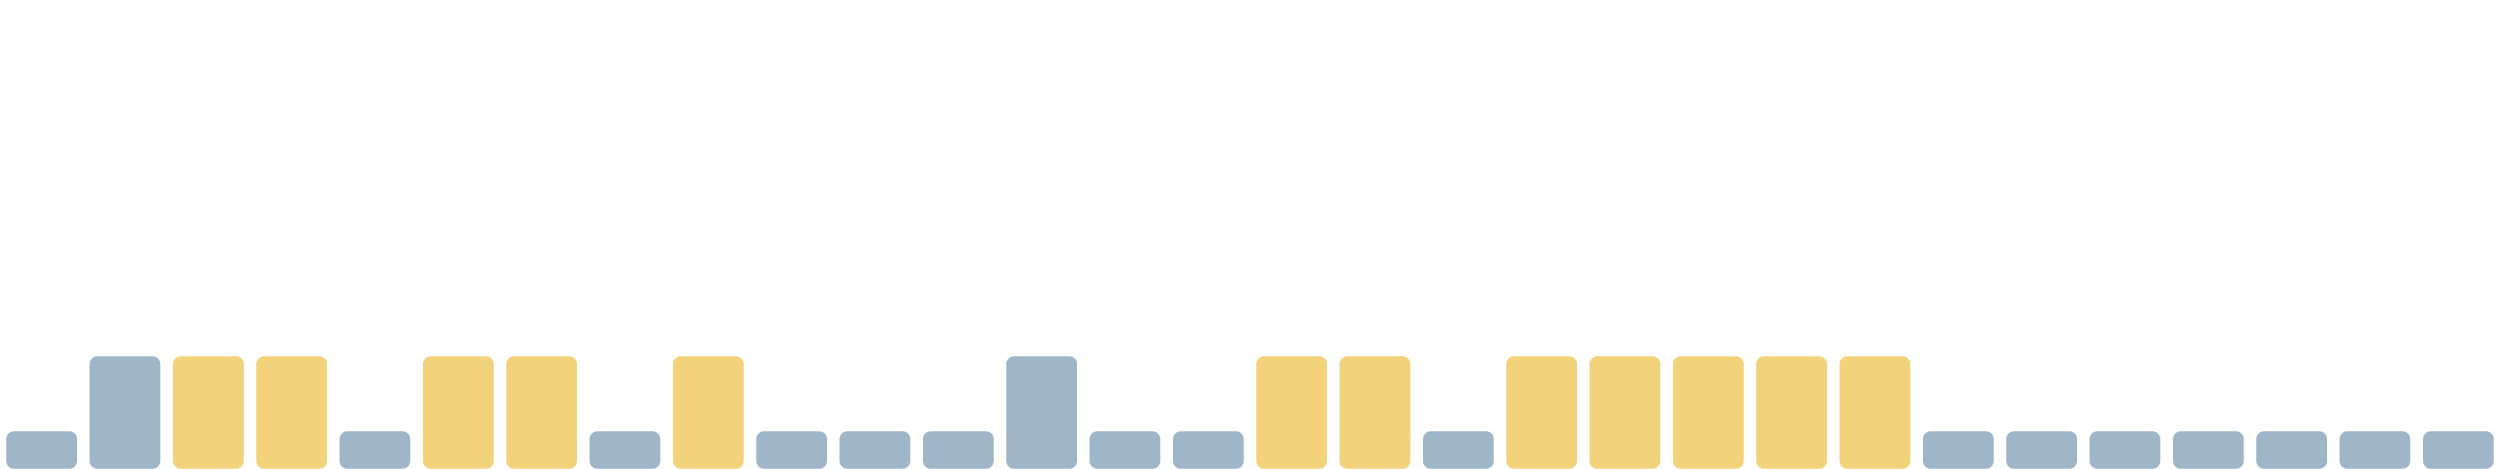
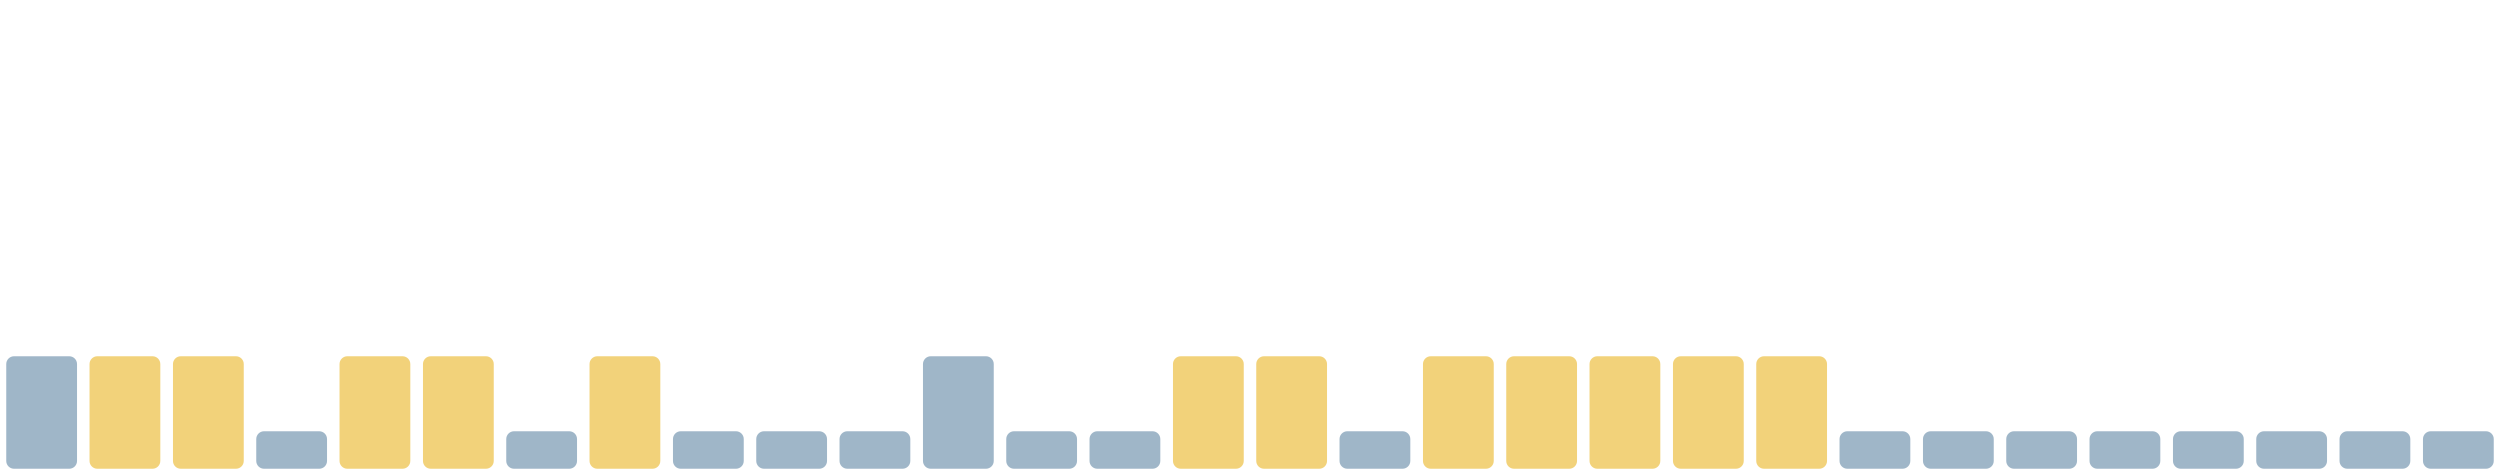
<svg xmlns="http://www.w3.org/2000/svg" viewBox="0 0 1600 300" width="1600" height="300" preserveAspectRatio="none" role="img" aria-label="Índice de huella climática de los últimos 30 días">
-   <rect x="4.0" y="276" width="45.3" height="24" rx="5" fill="#9fb6c8" />
-   <rect x="57.3" y="228" width="45.3" height="72" rx="5" fill="#9fb6c8" />
+   <rect x="4.0" y="228" width="45.3" height="72" rx="5" fill="#9fb6c8" />
+   <rect x="57.3" y="228" width="45.3" height="72" rx="5" fill="#f2d27a" />
  <rect x="110.7" y="228" width="45.3" height="72" rx="5" fill="#f2d27a" />
-   <rect x="164.0" y="228" width="45.3" height="72" rx="5" fill="#f2d27a" />
-   <rect x="217.3" y="276" width="45.3" height="24" rx="5" fill="#9fb6c8" />
+   <rect x="164.0" y="276" width="45.3" height="24" rx="5" fill="#9fb6c8" />
+   <rect x="217.3" y="228" width="45.3" height="72" rx="5" fill="#f2d27a" />
  <rect x="270.7" y="228" width="45.3" height="72" rx="5" fill="#f2d27a" />
-   <rect x="324.0" y="228" width="45.3" height="72" rx="5" fill="#f2d27a" />
-   <rect x="377.3" y="276" width="45.3" height="24" rx="5" fill="#9fb6c8" />
-   <rect x="430.7" y="228" width="45.3" height="72" rx="5" fill="#f2d27a" />
+   <rect x="324.0" y="276" width="45.3" height="24" rx="5" fill="#9fb6c8" />
+   <rect x="377.3" y="228" width="45.3" height="72" rx="5" fill="#f2d27a" />
+   <rect x="430.7" y="276" width="45.3" height="24" rx="5" fill="#9fb6c8" />
  <rect x="484.0" y="276" width="45.3" height="24" rx="5" fill="#9fb6c8" />
  <rect x="537.3" y="276" width="45.3" height="24" rx="5" fill="#9fb6c8" />
-   <rect x="590.7" y="276" width="45.3" height="24" rx="5" fill="#9fb6c8" />
-   <rect x="644.0" y="228" width="45.3" height="72" rx="5" fill="#9fb6c8" />
+   <rect x="590.7" y="228" width="45.3" height="72" rx="5" fill="#9fb6c8" />
+   <rect x="644.0" y="276" width="45.3" height="24" rx="5" fill="#9fb6c8" />
  <rect x="697.3" y="276" width="45.3" height="24" rx="5" fill="#9fb6c8" />
-   <rect x="750.7" y="276" width="45.3" height="24" rx="5" fill="#9fb6c8" />
+   <rect x="750.7" y="228" width="45.3" height="72" rx="5" fill="#f2d27a" />
  <rect x="804.0" y="228" width="45.3" height="72" rx="5" fill="#f2d27a" />
-   <rect x="857.3" y="228" width="45.3" height="72" rx="5" fill="#f2d27a" />
-   <rect x="910.7" y="276" width="45.3" height="24" rx="5" fill="#9fb6c8" />
+   <rect x="857.3" y="276" width="45.3" height="24" rx="5" fill="#9fb6c8" />
+   <rect x="910.7" y="228" width="45.3" height="72" rx="5" fill="#f2d27a" />
  <rect x="964.0" y="228" width="45.3" height="72" rx="5" fill="#f2d27a" />
  <rect x="1017.3" y="228" width="45.3" height="72" rx="5" fill="#f2d27a" />
  <rect x="1070.7" y="228" width="45.3" height="72" rx="5" fill="#f2d27a" />
  <rect x="1124.0" y="228" width="45.3" height="72" rx="5" fill="#f2d27a" />
-   <rect x="1177.3" y="228" width="45.3" height="72" rx="5" fill="#f2d27a" />
+   <rect x="1177.3" y="276" width="45.3" height="24" rx="5" fill="#9fb6c8" />
  <rect x="1230.7" y="276" width="45.3" height="24" rx="5" fill="#9fb6c8" />
  <rect x="1284.0" y="276" width="45.3" height="24" rx="5" fill="#9fb6c8" />
  <rect x="1337.3" y="276" width="45.3" height="24" rx="5" fill="#9fb6c8" />
  <rect x="1390.7" y="276" width="45.3" height="24" rx="5" fill="#9fb6c8" />
  <rect x="1444.0" y="276" width="45.3" height="24" rx="5" fill="#9fb6c8" />
  <rect x="1497.3" y="276" width="45.3" height="24" rx="5" fill="#9fb6c8" />
  <rect x="1550.7" y="276" width="45.3" height="24" rx="5" fill="#9fb6c8" />
</svg>
